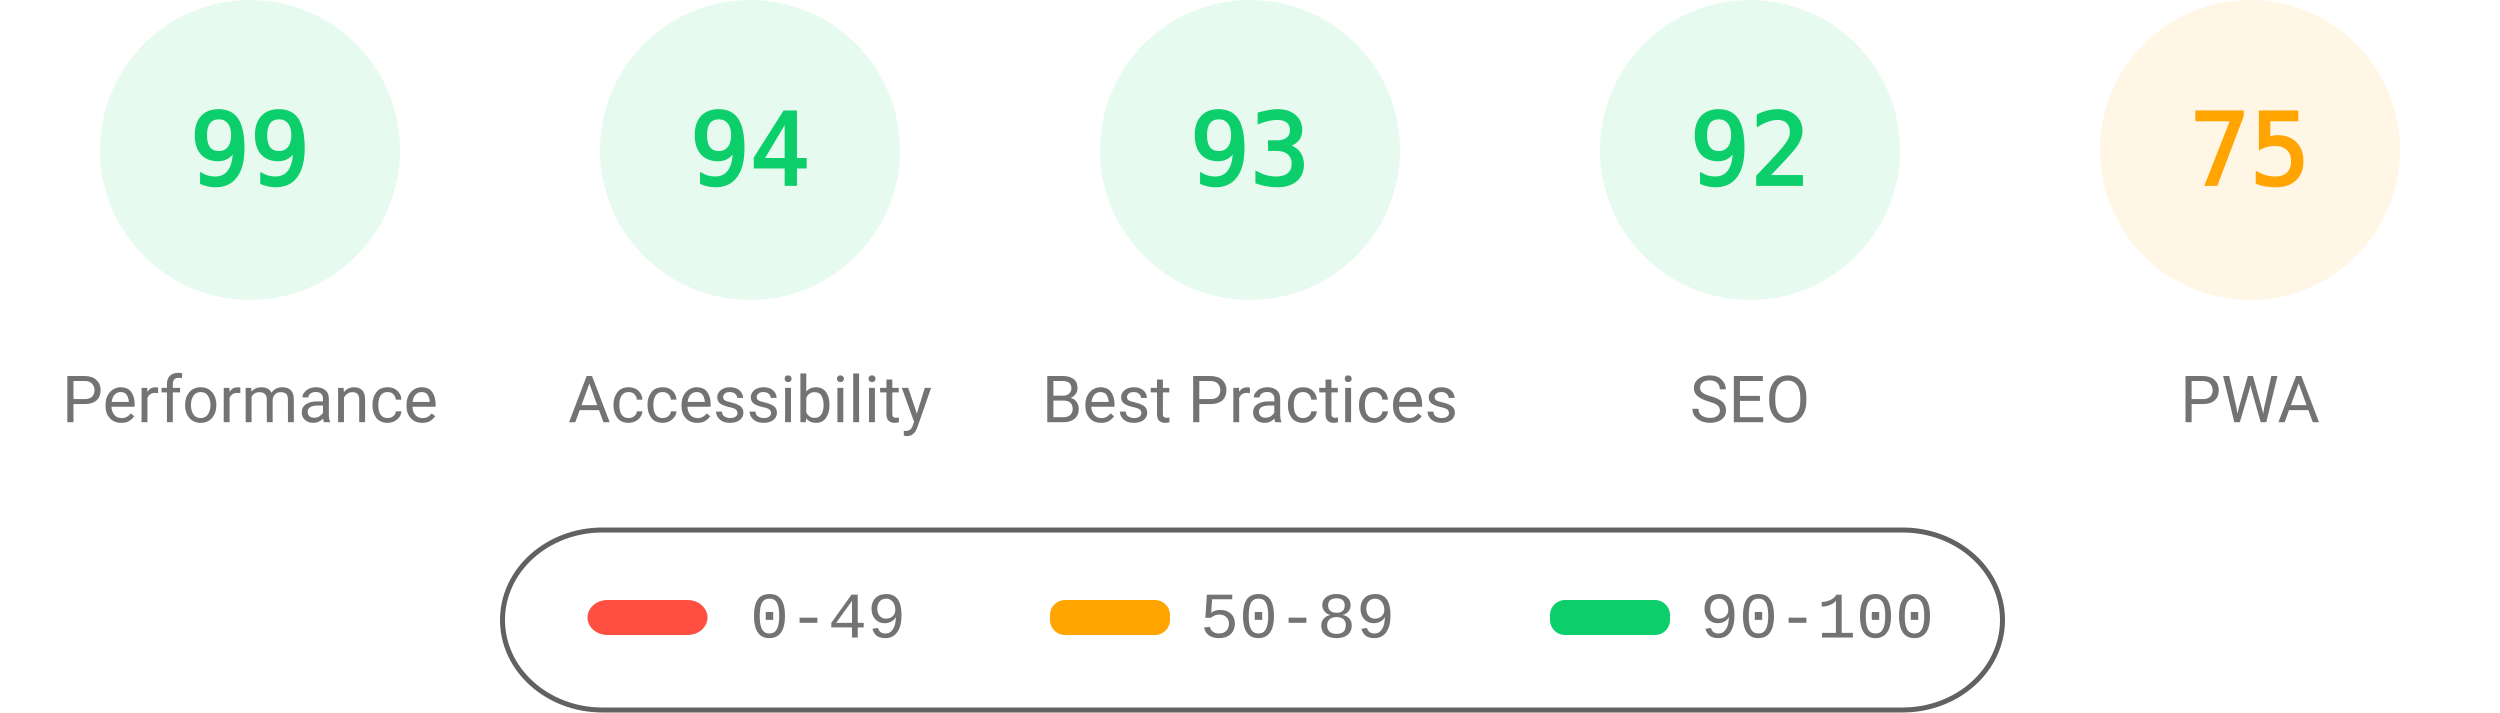
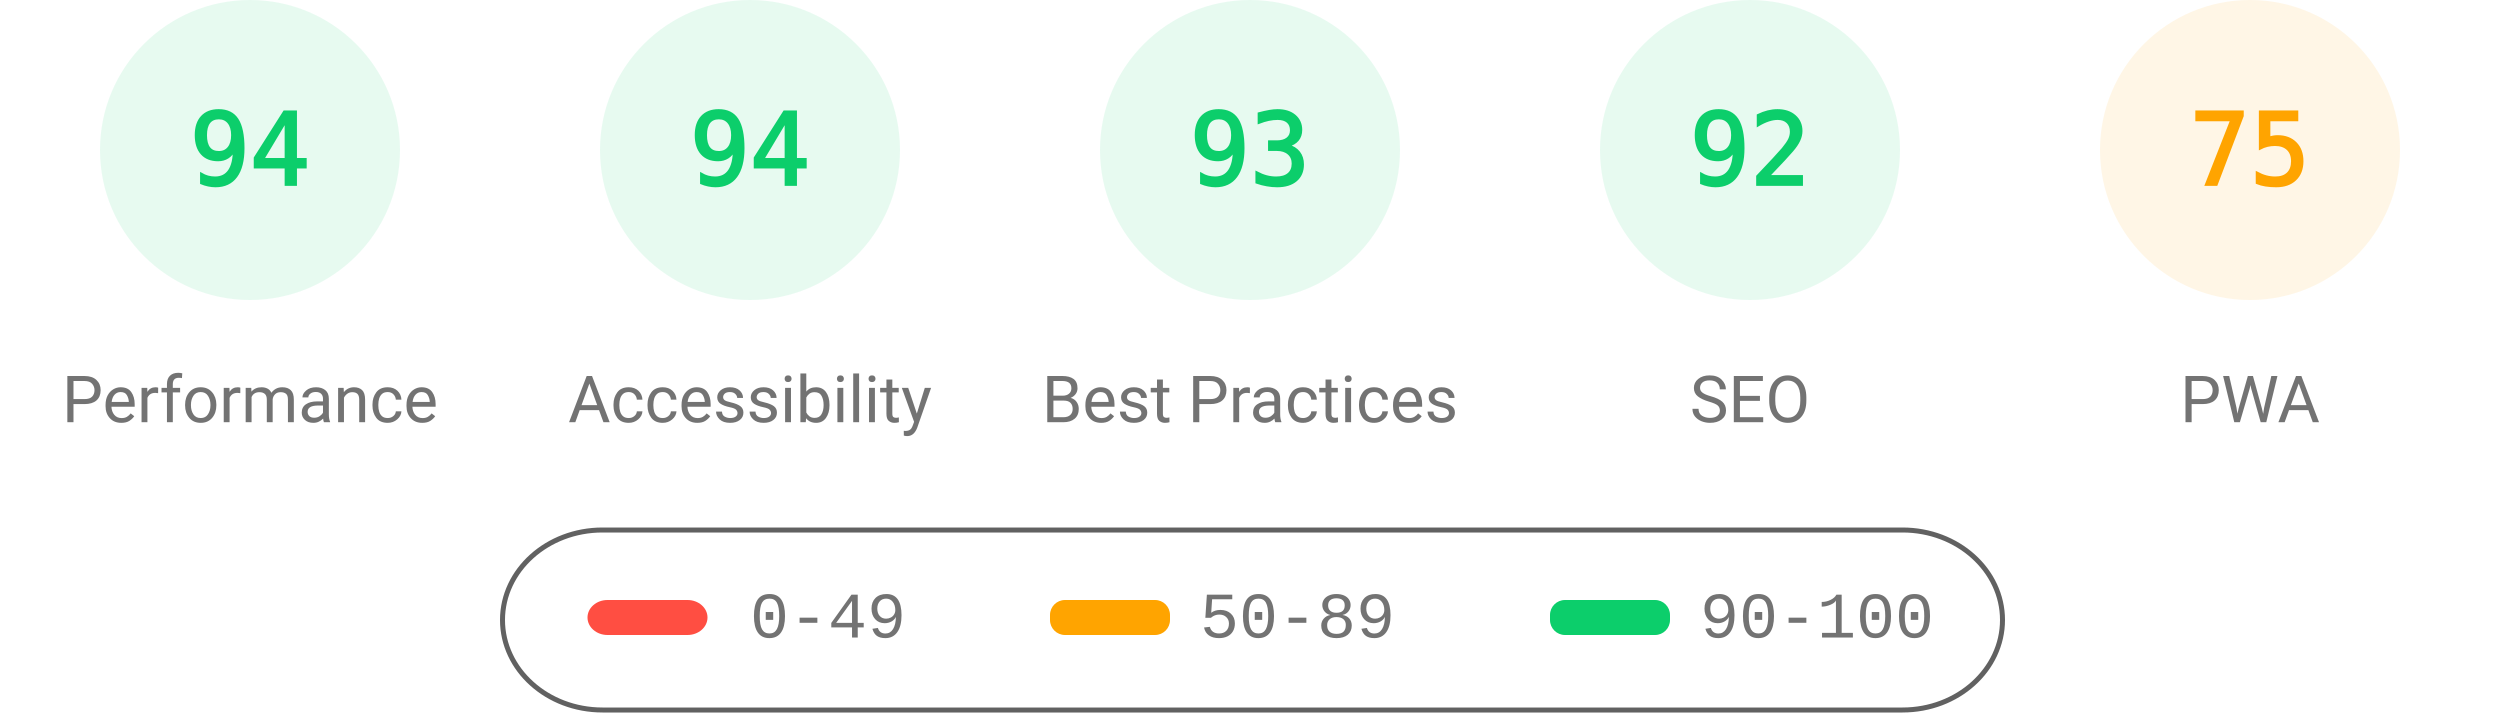
<svg xmlns="http://www.w3.org/2000/svg" class="theme" fill="none" width="1000" height="285">
  <style>
			.gauge-base {
				opacity: 0.1
			}
			.gauge-arc {
				fill: none;
				animation-delay: 250ms;
				stroke-linecap: round;
				transform: rotate(-90deg);
				transform-origin: 100px 60px;
				animation: load-gauge 1s ease forwards
			}
			.guage-text {
				font-size: 40px;
				font-family: monospace;
				text-align: center
			}
			.guage-red {
				color: #ff4e42;
				fill: #ff4e42;
				stroke: #ff4e42
			}
			.guage-orange {
				color: #ffa400;
				fill: #ffa400;
				stroke: #ffa400
			}
			.guage-green {
				color: #0cce6b;
				fill: #0cce6b;
				stroke: #0cce6b
			}
			.theme .guage-undefined {
				color: #5c5c5c;
				fill: #5c5c5c;
				stroke: #5c5c5c
			}
			.guage-title {
				stroke: none;
				font-size: 26px;
				line-height: 26px;
				font-family: Roboto, Halvetica, Arial, sans-serif
			}
			.metric.guage-title {
				font-family: 'Courier New', Courier, monospace
			}
			.theme .guage-title {
				color: #737373;
				fill: #737373
			}
			@keyframes load-gauge {
				from {
					stroke-dasharray: 0 352.858
				}
			}
			.theme
				stroke: #616161
			}
		</style>
  <svg class="guage-div guage-perf guage-green" viewBox="0 0 200 200" width="200" height="200" x="0" y="0">
    <circle class="gauge-base" r="56" cx="100" cy="60" stroke-width="8" />
-     <circle class="gauge-arc guage-arc-1" r="56" cx="100" cy="60" stroke-width="8" style="stroke-dasharray: 348.339, 351.858;" />
-     <text class="guage-text" x="100px" y="60px" alignment-baseline="central" dominant-baseline="central" text-anchor="middle">99</text>
+     <circle class="gauge-arc guage-arc-1" r="56" cx="100" cy="60" stroke-width="8" style="stroke-dasharray: 330.747, 351.858;" />
+     <text class="guage-text" x="100px" y="60px" alignment-baseline="central" dominant-baseline="central" text-anchor="middle">94</text>
    <text class="guage-title" x="100px" y="160px" alignment-baseline="central" dominant-baseline="central" text-anchor="middle">Performance</text>
  </svg>
  <svg class="guage-div guage-acc guage-green" viewBox="0 0 200 200" width="200" height="200" x="200" y="0">
    <circle class="gauge-base" r="56" cx="100" cy="60" stroke-width="8" />
    <circle class="gauge-arc guage-arc-2" r="56" cx="100" cy="60" stroke-width="8" style="stroke-dasharray: 330.747, 351.858;" />
    <text class="guage-text" x="100px" y="60px" alignment-baseline="central" dominant-baseline="central" text-anchor="middle">94</text>
    <text class="guage-title" x="100px" y="160px" alignment-baseline="central" dominant-baseline="central" text-anchor="middle">Accessibility</text>
  </svg>
  <svg class="guage-div guage-best guage-green" viewBox="0 0 200 200" width="200" height="200" x="400" y="0">
    <circle class="gauge-base" r="56" cx="100" cy="60" stroke-width="8" />
    <circle class="gauge-arc guage-arc-3" r="56" cx="100" cy="60" stroke-width="8" style="stroke-dasharray: 327.228, 351.858;" />
    <text class="guage-text" x="100px" y="60px" alignment-baseline="central" dominant-baseline="central" text-anchor="middle">93</text>
    <text class="guage-title" x="100px" y="160px" alignment-baseline="central" dominant-baseline="central" text-anchor="middle">Best Practices</text>
  </svg>
  <svg class="guage-div guage-seo guage-green" viewBox="0 0 200 200" width="200" height="200" x="600" y="0">
    <circle class="gauge-base" r="56" cx="100" cy="60" stroke-width="8" />
    <circle class="gauge-arc guage-arc-4" r="56" cx="100" cy="60" stroke-width="8" style="stroke-dasharray: 323.709, 351.858;" />
    <text class="guage-text" x="100px" y="60px" alignment-baseline="central" dominant-baseline="central" text-anchor="middle">92</text>
    <text class="guage-title" x="100px" y="160px" alignment-baseline="central" dominant-baseline="central" text-anchor="middle">SEO</text>
  </svg>
  <svg class="guage-div guage-pwa guage-orange" viewBox="0 0 200 200" width="200" height="200" x="800" y="0">
    <circle class="gauge-base" r="56" cx="100" cy="60" stroke-width="8" />
    <circle class="gauge-arc guage-arc-4" r="56" cx="100" cy="60" stroke-width="8" style="stroke-dasharray: 263.893, 351.858;" />
    <text class="guage-text" x="100px" y="60px" alignment-baseline="central" dominant-baseline="central" text-anchor="middle">75</text>
    <text class="guage-title" x="100px" y="160px" alignment-baseline="central" dominant-baseline="central" text-anchor="middle">PWA</text>
  </svg>
  <svg width="604" height="76" x="200" y="210">
    <g>
      <rect fill="none" id="canvas_background" height="80" width="604" y="-1" x="-1" />
      <g display="none" overflow="visible" y="0" x="0" height="100%" width="100%" id="canvasGrid">
        <rect fill="url(#gridpattern)" stroke-width="0" y="0" x="0" height="100%" width="100%" />
      </g>
    </g>
    <g>
      <rect fill-opacity="0" stroke="#616161" stroke-width="2" rx="40" id="svg_2" height="72" width="600" y="2" x="1" fill="#000000" />
      <rect stroke="#000" rx="8" id="svg_3" height="14" width="48" y="30" x="35" stroke-opacity="null" stroke-width="0" fill="#ff4e42" />
      <rect stroke="#000" rx="6" id="svg_4" height="14" width="48" y="30" x="220" stroke-opacity="null" stroke-width="0" fill="#ffa400" />
      <rect stroke="#000" rx="6" id="svg_5" height="14" width="48" y="30" x="420" stroke-opacity="null" stroke-width="0" fill="#0cce6b" />
      <text xml:space="preserve" text-anchor="start" font-family="'Courier New', Courier, monospace" font-size="26" id="svg_6" y="45" x="100" stroke-opacity="null" stroke-width="0" stroke="#000" fill="#737373">0-49</text>
      <text xml:space="preserve" text-anchor="start" font-family="'Courier New', Courier, monospace" font-size="26" id="svg_7" y="45" x="280" stroke-opacity="null" stroke-width="0" stroke="#000" fill="#737373">50-89</text>
      <text xml:space="preserve" text-anchor="start" font-family="'Courier New', Courier, monospace" font-size="26" id="svg_8" y="45" x="480" stroke-opacity="null" stroke-width="0" stroke="#000" fill="#737373">90-100</text>
    </g>
  </svg>
</svg>
